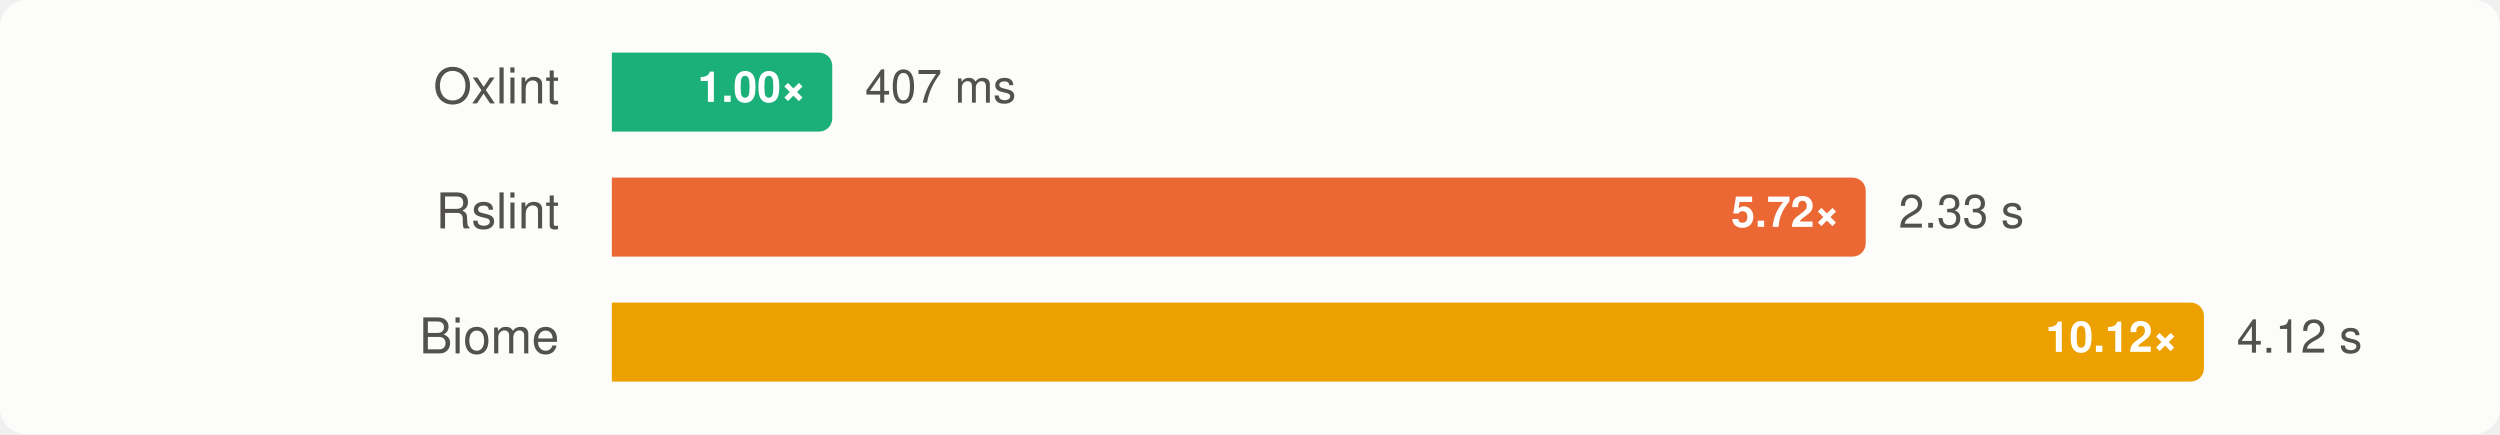
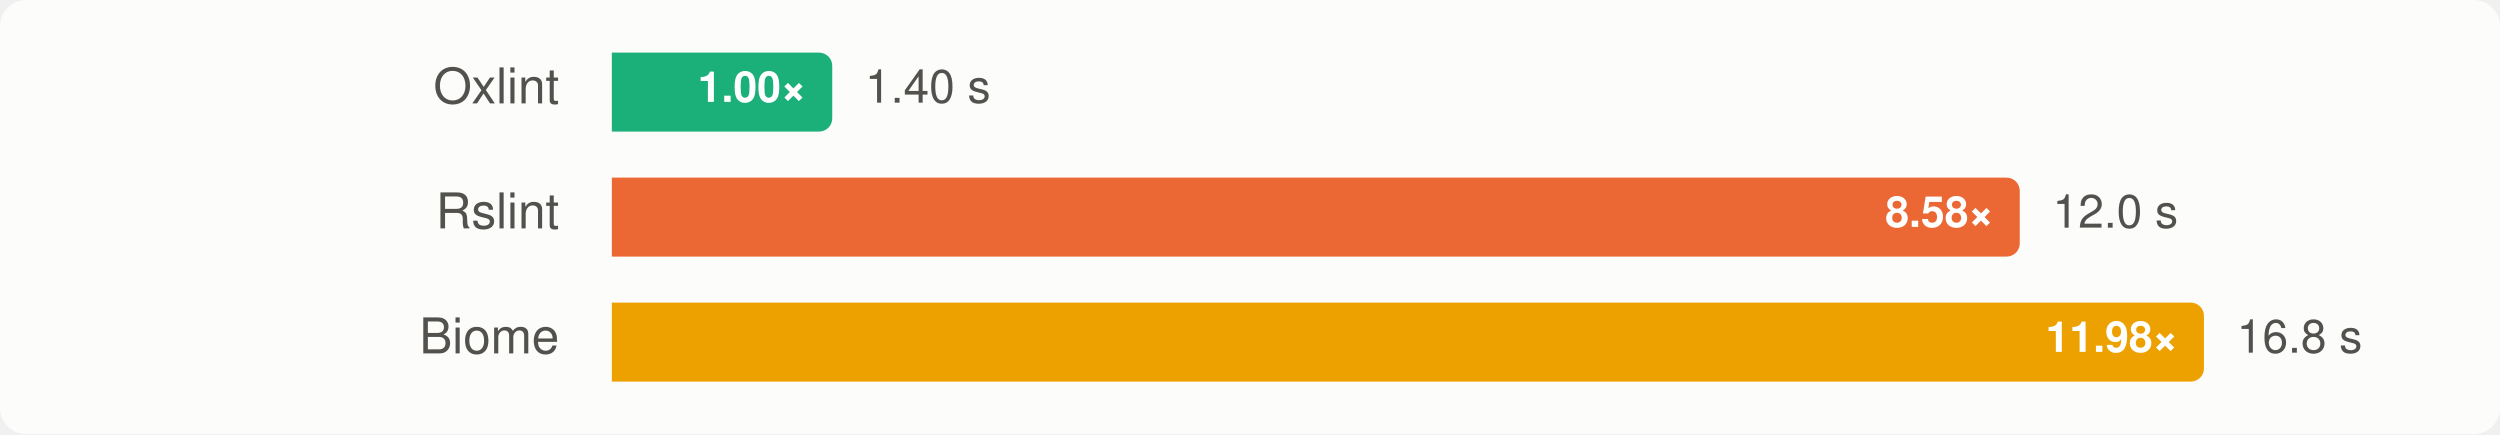
<svg xmlns="http://www.w3.org/2000/svg" width="760" height="132" viewBox="0 0 760 132" font-family="-apple-system, BlinkMacSystemFont, 'Segoe UI', Helvetica, Arial, sans-serif" role="img" aria-label="Group C, vscode: median wall time, lower is better">
  <style>
    .surface { fill: #fcfcfb; }
    .t-primary { fill: #0b0b0b; }
    .t-secondary { fill: #52514e; }
    .ratio { fill: #ffffff; }
    .bar-rslint { fill: #eb6834; }
    .bar-oxlint { fill: #1baf7a; }
    .bar-oxlint-tsgolint { fill: #1baf7a; }
    .bar-oxlint-tsrs { fill: #9362cc; }
    .bar-oxlint-tsrs-fast { fill: #247eab; }
    .bar-biome { fill: #eda100; }
    @media (prefers-color-scheme: dark) {
      .surface { fill: #1a1a19; }
      .t-primary { fill: #f0efec; }
      .t-secondary { fill: #c3c2b7; }
      .bar-rslint { fill: #d95926; }
      .bar-oxlint { fill: #199e70; }
      .bar-oxlint-tsgolint { fill: #199e70; }
      .bar-oxlint-tsrs { fill: #a47ad7; }
      .bar-oxlint-tsrs-fast { fill: #3b94bd; }
      .bar-biome { fill: #c98500; }
    }
  </style>
  <rect class="surface" width="760" height="132" rx="8" />
  <g>
    <text class="t-secondary" x="170" y="28" text-anchor="end" dominant-baseline="central" font-size="15">Oxlint</text>
    <path class="bar-oxlint" d="M186,16H249A4,4 0 0 1 253,20V36A4,4 0 0 1 249,40H186Z" />
    <text class="ratio" x="245" y="28" text-anchor="end" dominant-baseline="central" font-size="13" font-weight="700">1.00×</text>
-     <text class="t-secondary" x="263" y="28" dominant-baseline="central" font-size="14">407 ms</text>
+     <text class="t-secondary" x="263" y="28" dominant-baseline="central" font-size="14">1.40 s</text>
  </g>
  <g>
    <text class="t-secondary" x="170" y="66" text-anchor="end" dominant-baseline="central" font-size="15">Rslint</text>
-     <path class="bar-rslint" d="M186,54H563.18A4,4 0 0 1 567.18,58V74A4,4 0 0 1 563.18,78H186Z" />
-     <text class="ratio" x="559.18" y="66" text-anchor="end" dominant-baseline="central" font-size="13" font-weight="700">5.72×</text>
-     <text class="t-secondary" x="577.18" y="66" dominant-baseline="central" font-size="14">2.33 s</text>
+     <path class="bar-rslint" d="M186,54H610.004A4,4 0 0 1 614.004,58V74A4,4 0 0 1 610.004,78H186Z" />
+     <text class="ratio" x="606.004" y="66" text-anchor="end" dominant-baseline="central" font-size="13" font-weight="700">8.58×</text>
+     <text class="t-secondary" x="624.004" y="66" dominant-baseline="central" font-size="14">12.0 s</text>
  </g>
  <g>
    <text class="t-secondary" x="170" y="104" text-anchor="end" dominant-baseline="central" font-size="15">Biome</text>
    <path class="bar-biome" d="M186,92H666A4,4 0 0 1 670,96V112A4,4 0 0 1 666,116H186Z" />
-     <text class="ratio" x="662" y="104" text-anchor="end" dominant-baseline="central" font-size="13" font-weight="700">10.12×</text>
-     <text class="t-secondary" x="680" y="104" dominant-baseline="central" font-size="14">4.12 s</text>
+     <text class="ratio" x="662" y="104" text-anchor="end" dominant-baseline="central" font-size="13" font-weight="700">11.98×</text>
+     <text class="t-secondary" x="680" y="104" dominant-baseline="central" font-size="14">16.8 s</text>
  </g>
</svg>
